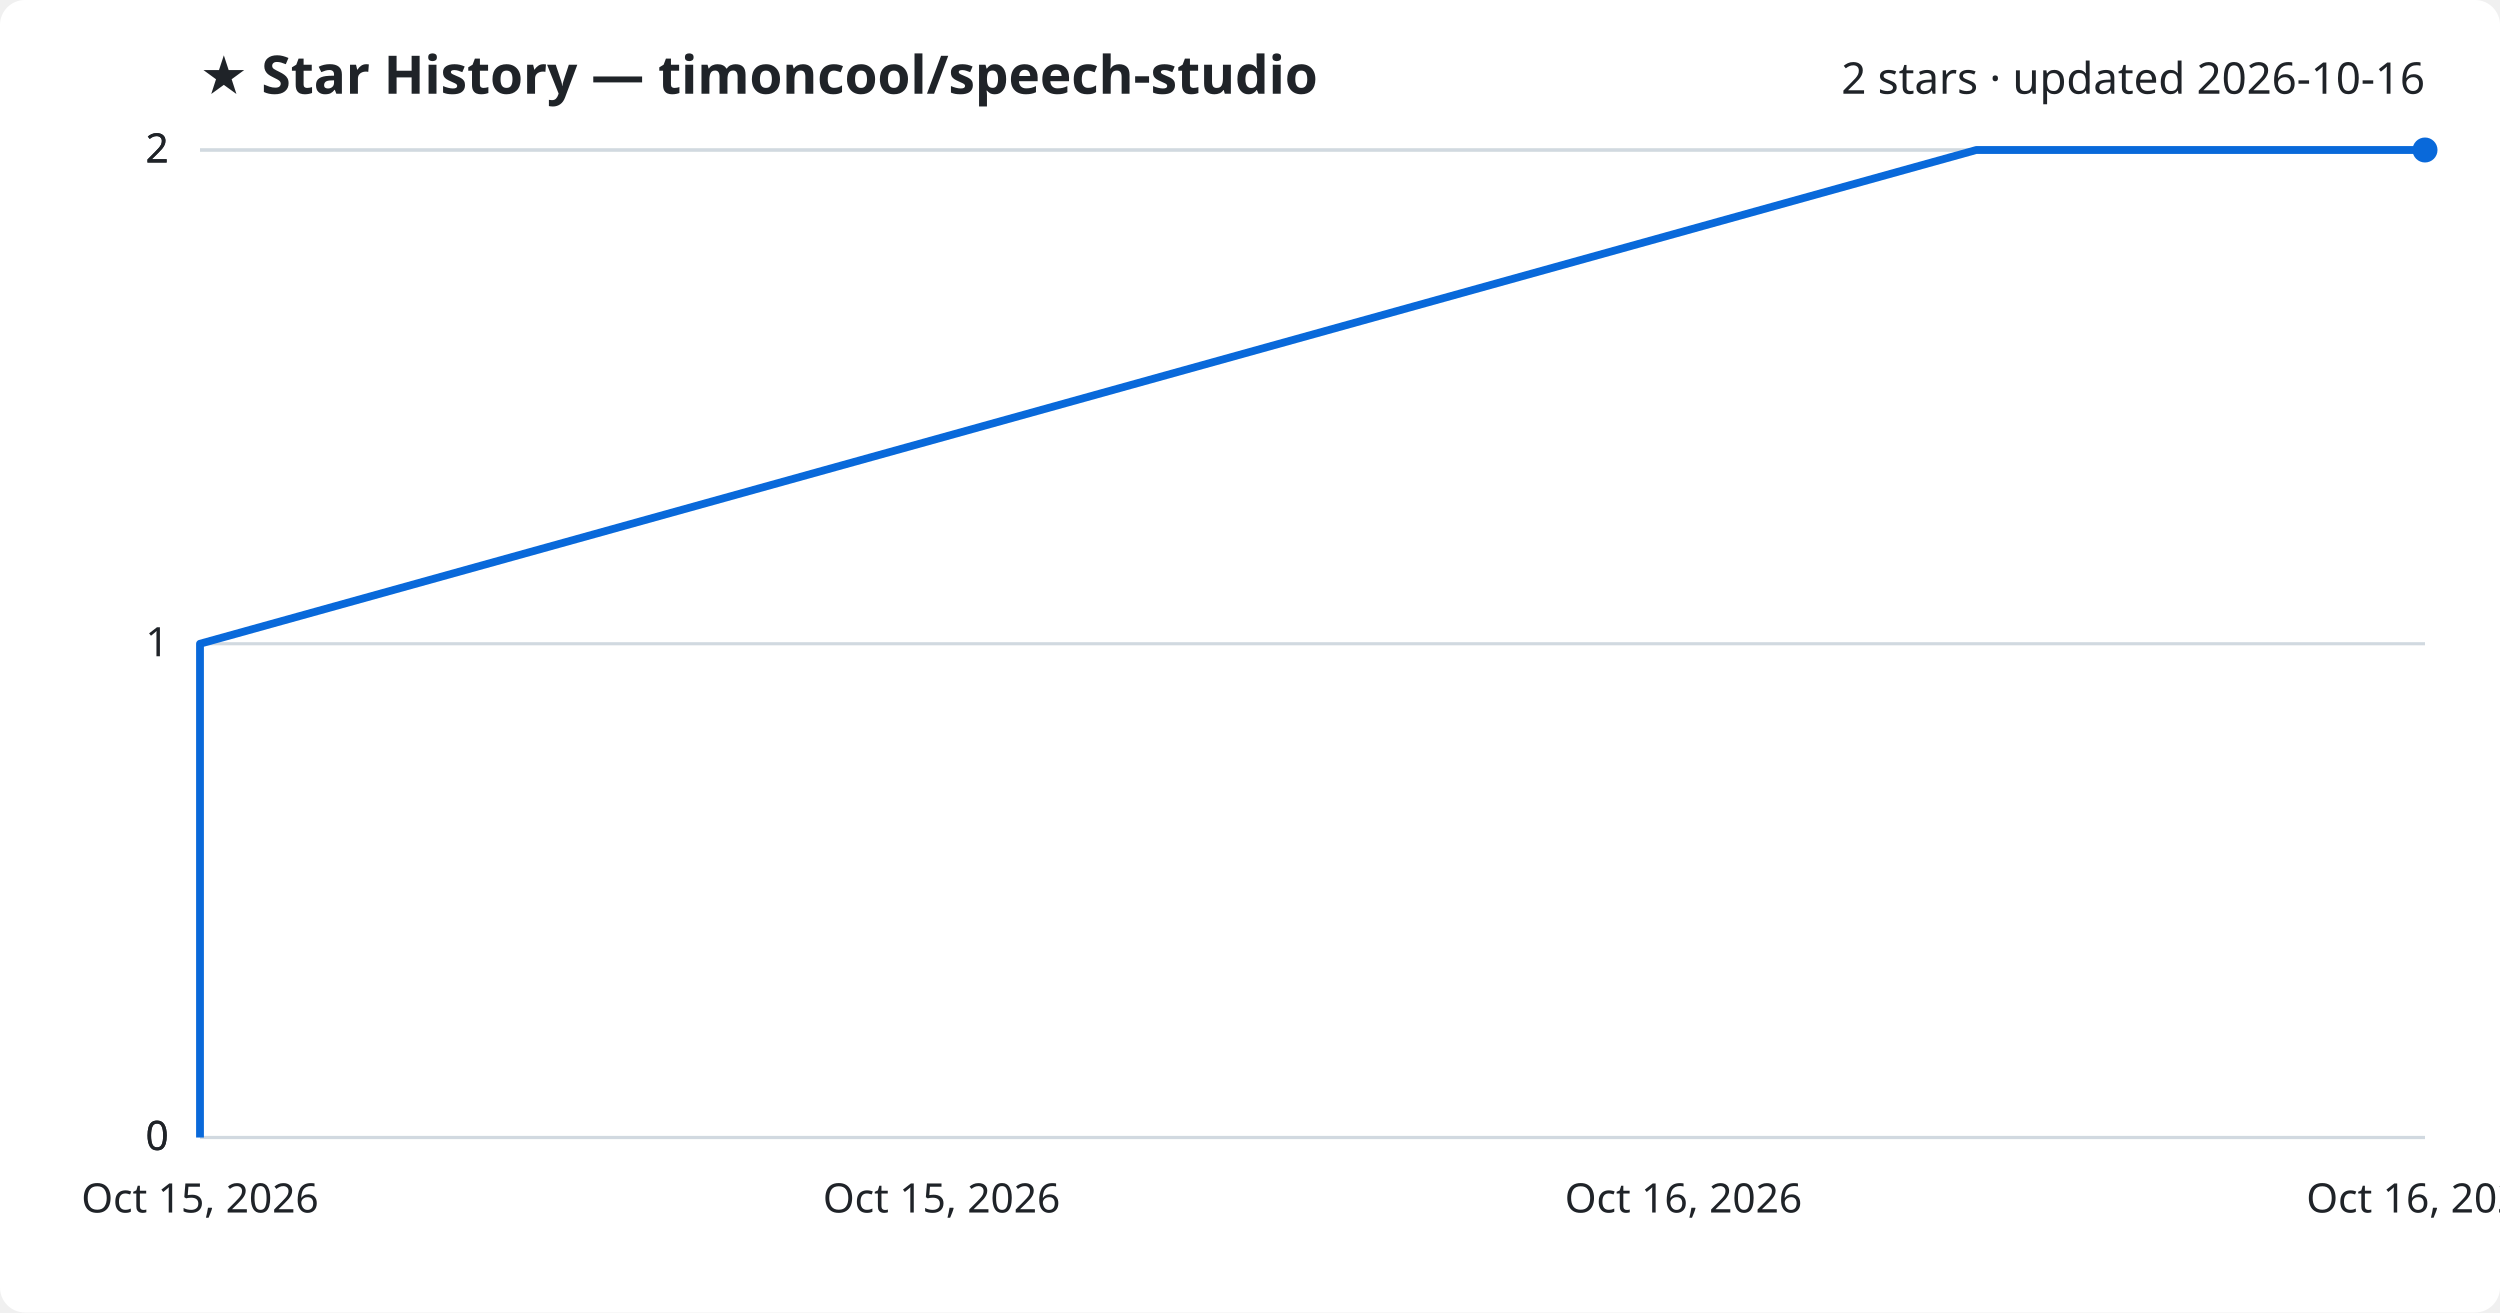
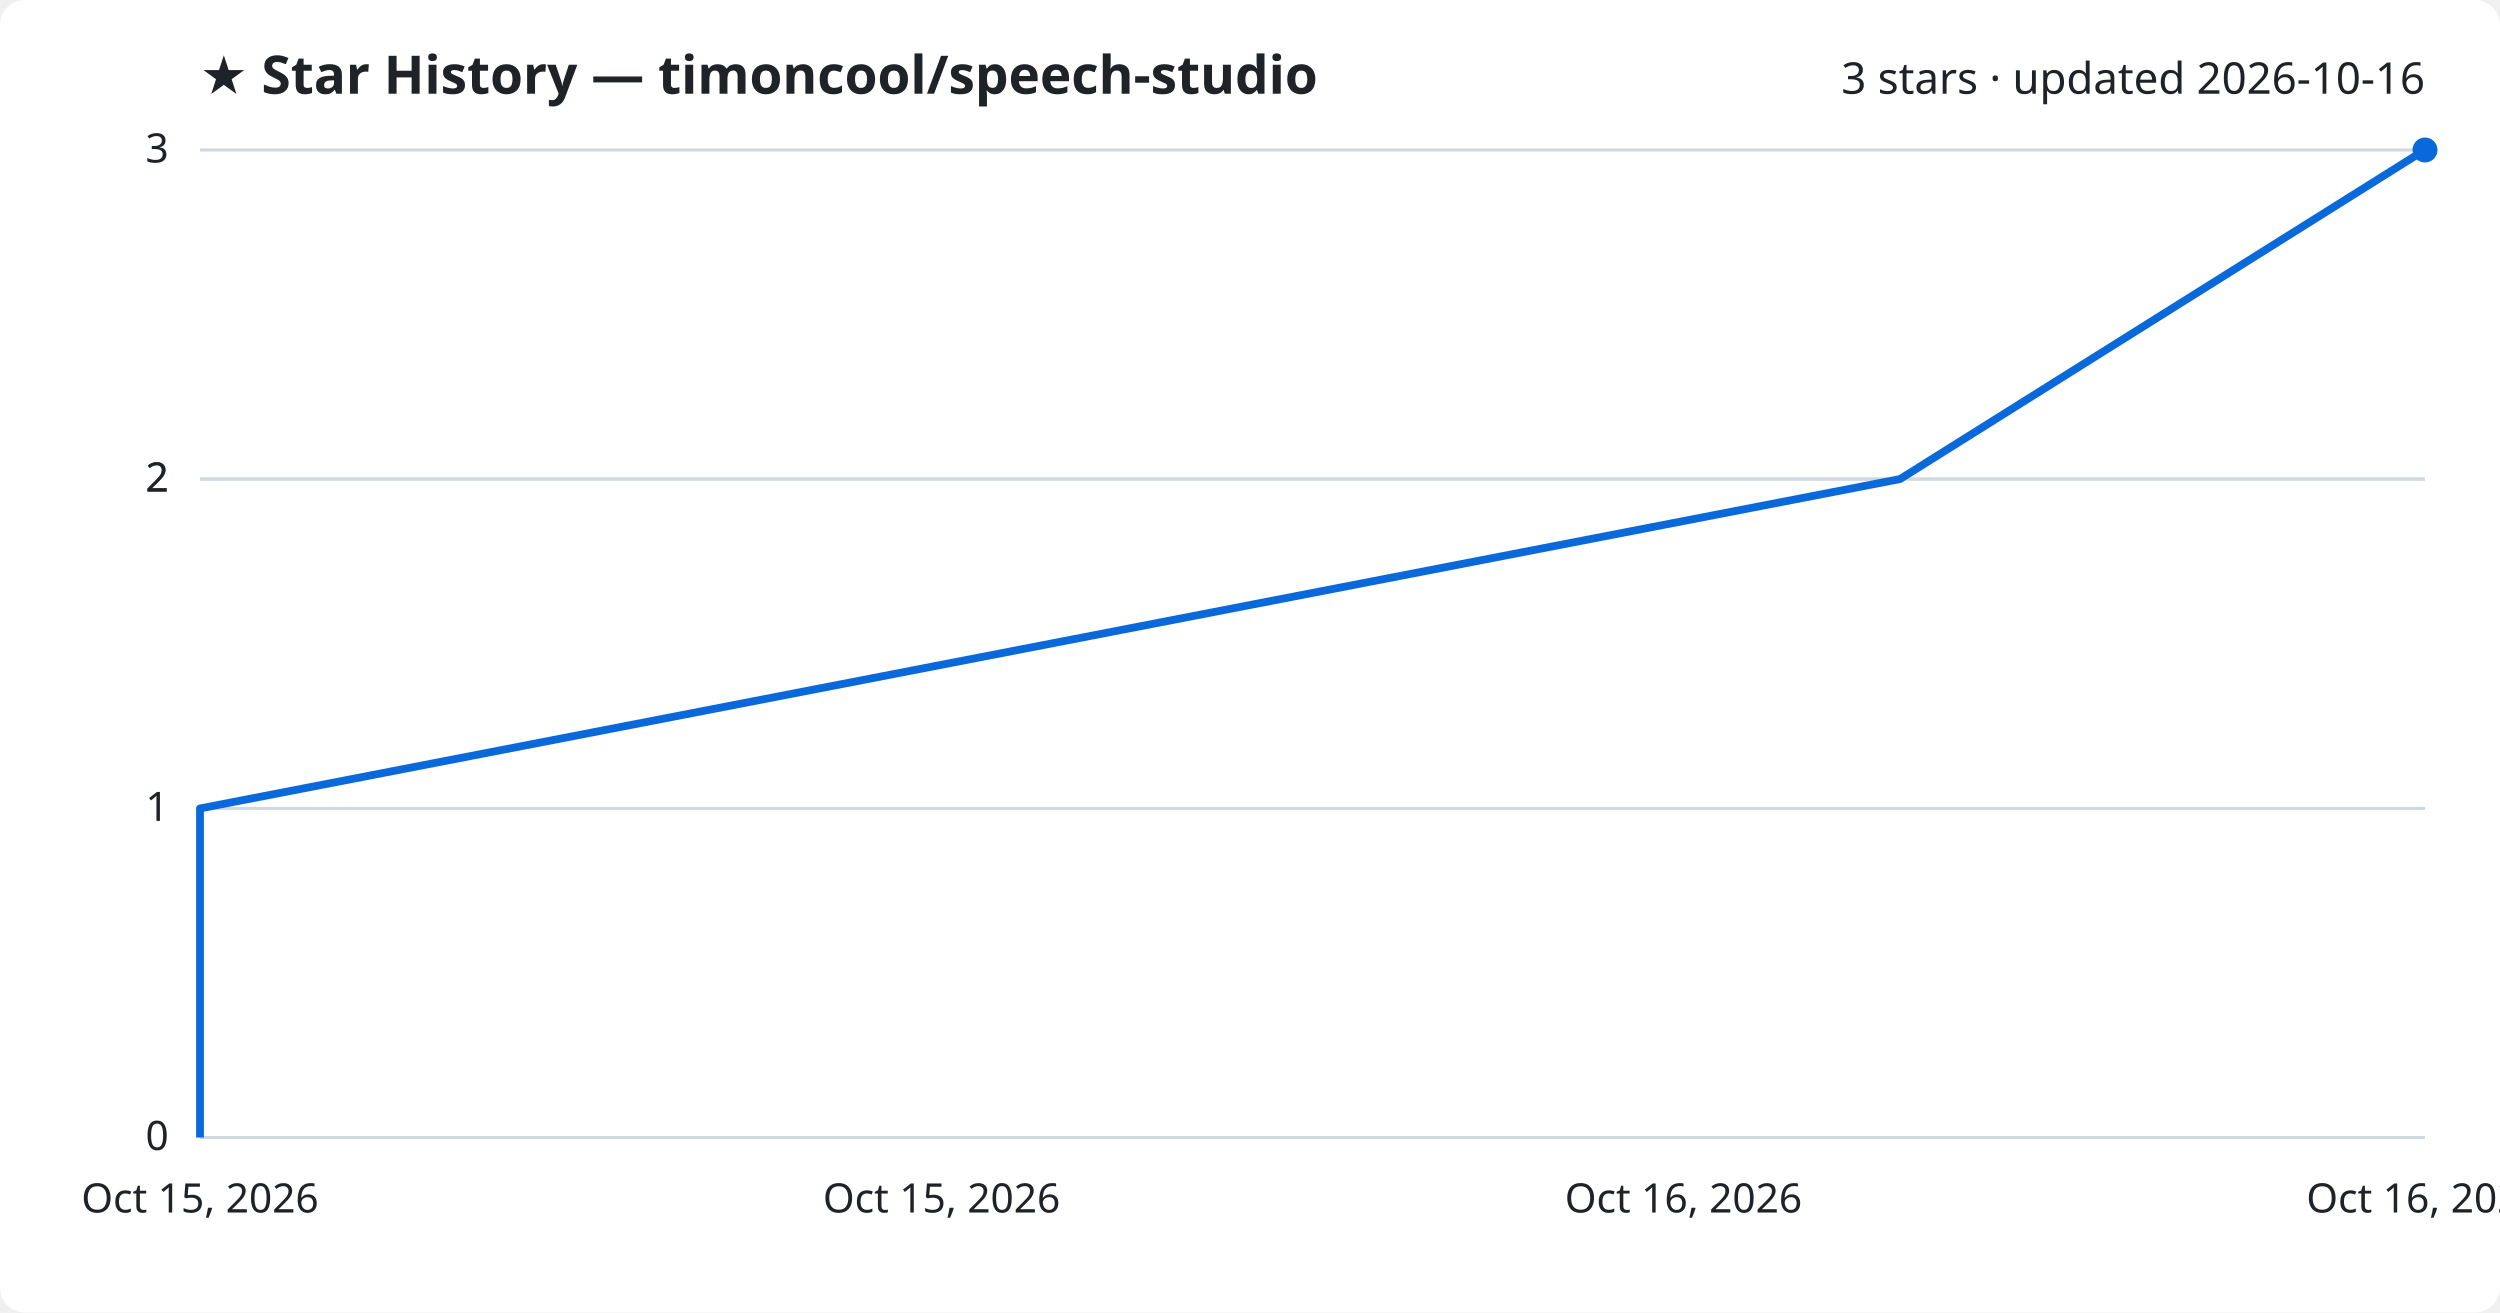
<svg xmlns="http://www.w3.org/2000/svg" viewBox="0 0 800 420" font-family="Segoe UI, sans-serif">
  <rect width="800" height="420" fill="#ffffff" rx="8" />
  <text x="64" y="30" fill="#1f2328" font-size="17" font-weight="700">★ Star History — timoncool/speech-studio</text>
-   <text x="776" y="30" fill="#1f2328" font-size="14" text-anchor="end">2 stars · updated 2026-10-16</text>
+   <text x="776" y="30" fill="#1f2328" font-size="14" text-anchor="end">3 stars · updated 2026-10-16</text>
  <line x1="64" y1="364.0" x2="776" y2="364.0" stroke="#d1d9e0" stroke-width="1" />
  <text x="54" y="368.0" fill="#1f2328" font-size="13" text-anchor="end">0</text>
-   <line x1="64" y1="364.0" x2="776" y2="364.0" stroke="#d1d9e0" stroke-width="1" />
-   <text x="54" y="368.0" fill="#1f2328" font-size="13" text-anchor="end">0</text>
-   <line x1="64" y1="206.0" x2="776" y2="206.0" stroke="#d1d9e0" stroke-width="1" />
-   <text x="54" y="210.0" fill="#1f2328" font-size="13" text-anchor="end">1</text>
+   <line x1="64" y1="258.7" x2="776" y2="258.7" stroke="#d1d9e0" stroke-width="1" />
+   <text x="54" y="262.7" fill="#1f2328" font-size="13" text-anchor="end">1</text>
+   <line x1="64" y1="153.3" x2="776" y2="153.3" stroke="#d1d9e0" stroke-width="1" />
+   <text x="54" y="157.3" fill="#1f2328" font-size="13" text-anchor="end">2</text>
+   <line x1="64" y1="153.3" x2="776" y2="153.3" stroke="#d1d9e0" stroke-width="1" />
+   <text x="54" y="157.3" fill="#1f2328" font-size="13" text-anchor="end">2</text>
  <line x1="64" y1="48.0" x2="776" y2="48.0" stroke="#d1d9e0" stroke-width="1" />
-   <text x="54" y="52.0" fill="#1f2328" font-size="13" text-anchor="end">2</text>
-   <line x1="64" y1="48.0" x2="776" y2="48.0" stroke="#d1d9e0" stroke-width="1" />
-   <text x="54" y="52.0" fill="#1f2328" font-size="13" text-anchor="end">2</text>
-   <path d="M64.0,364.0 L64.0,206.0 L632.4,48.0 L776.0,48.0" fill="none" stroke="#0969da" stroke-width="2.5" stroke-linejoin="round" />
+   <text x="54" y="52.0" fill="#1f2328" font-size="13" text-anchor="end">3</text>
+   <path d="M64.0,364.0 L64.0,258.7 L608.0,153.3 L775.9,48.0 L776.0,48.0" fill="none" stroke="#0969da" stroke-width="2.5" stroke-linejoin="round" />
  <circle cx="776.0" cy="48.0" r="4" fill="#0969da" />
  <text x="64.0" y="388" fill="#1f2328" font-size="13" text-anchor="middle">Oct 15, 2026</text>
  <text x="301.3" y="388" fill="#1f2328" font-size="13" text-anchor="middle">Oct 15, 2026</text>
  <text x="538.7" y="388" fill="#1f2328" font-size="13" text-anchor="middle">Oct 16, 2026</text>
  <text x="776.0" y="388" fill="#1f2328" font-size="13" text-anchor="middle">Oct 16, 2026</text>
</svg>
